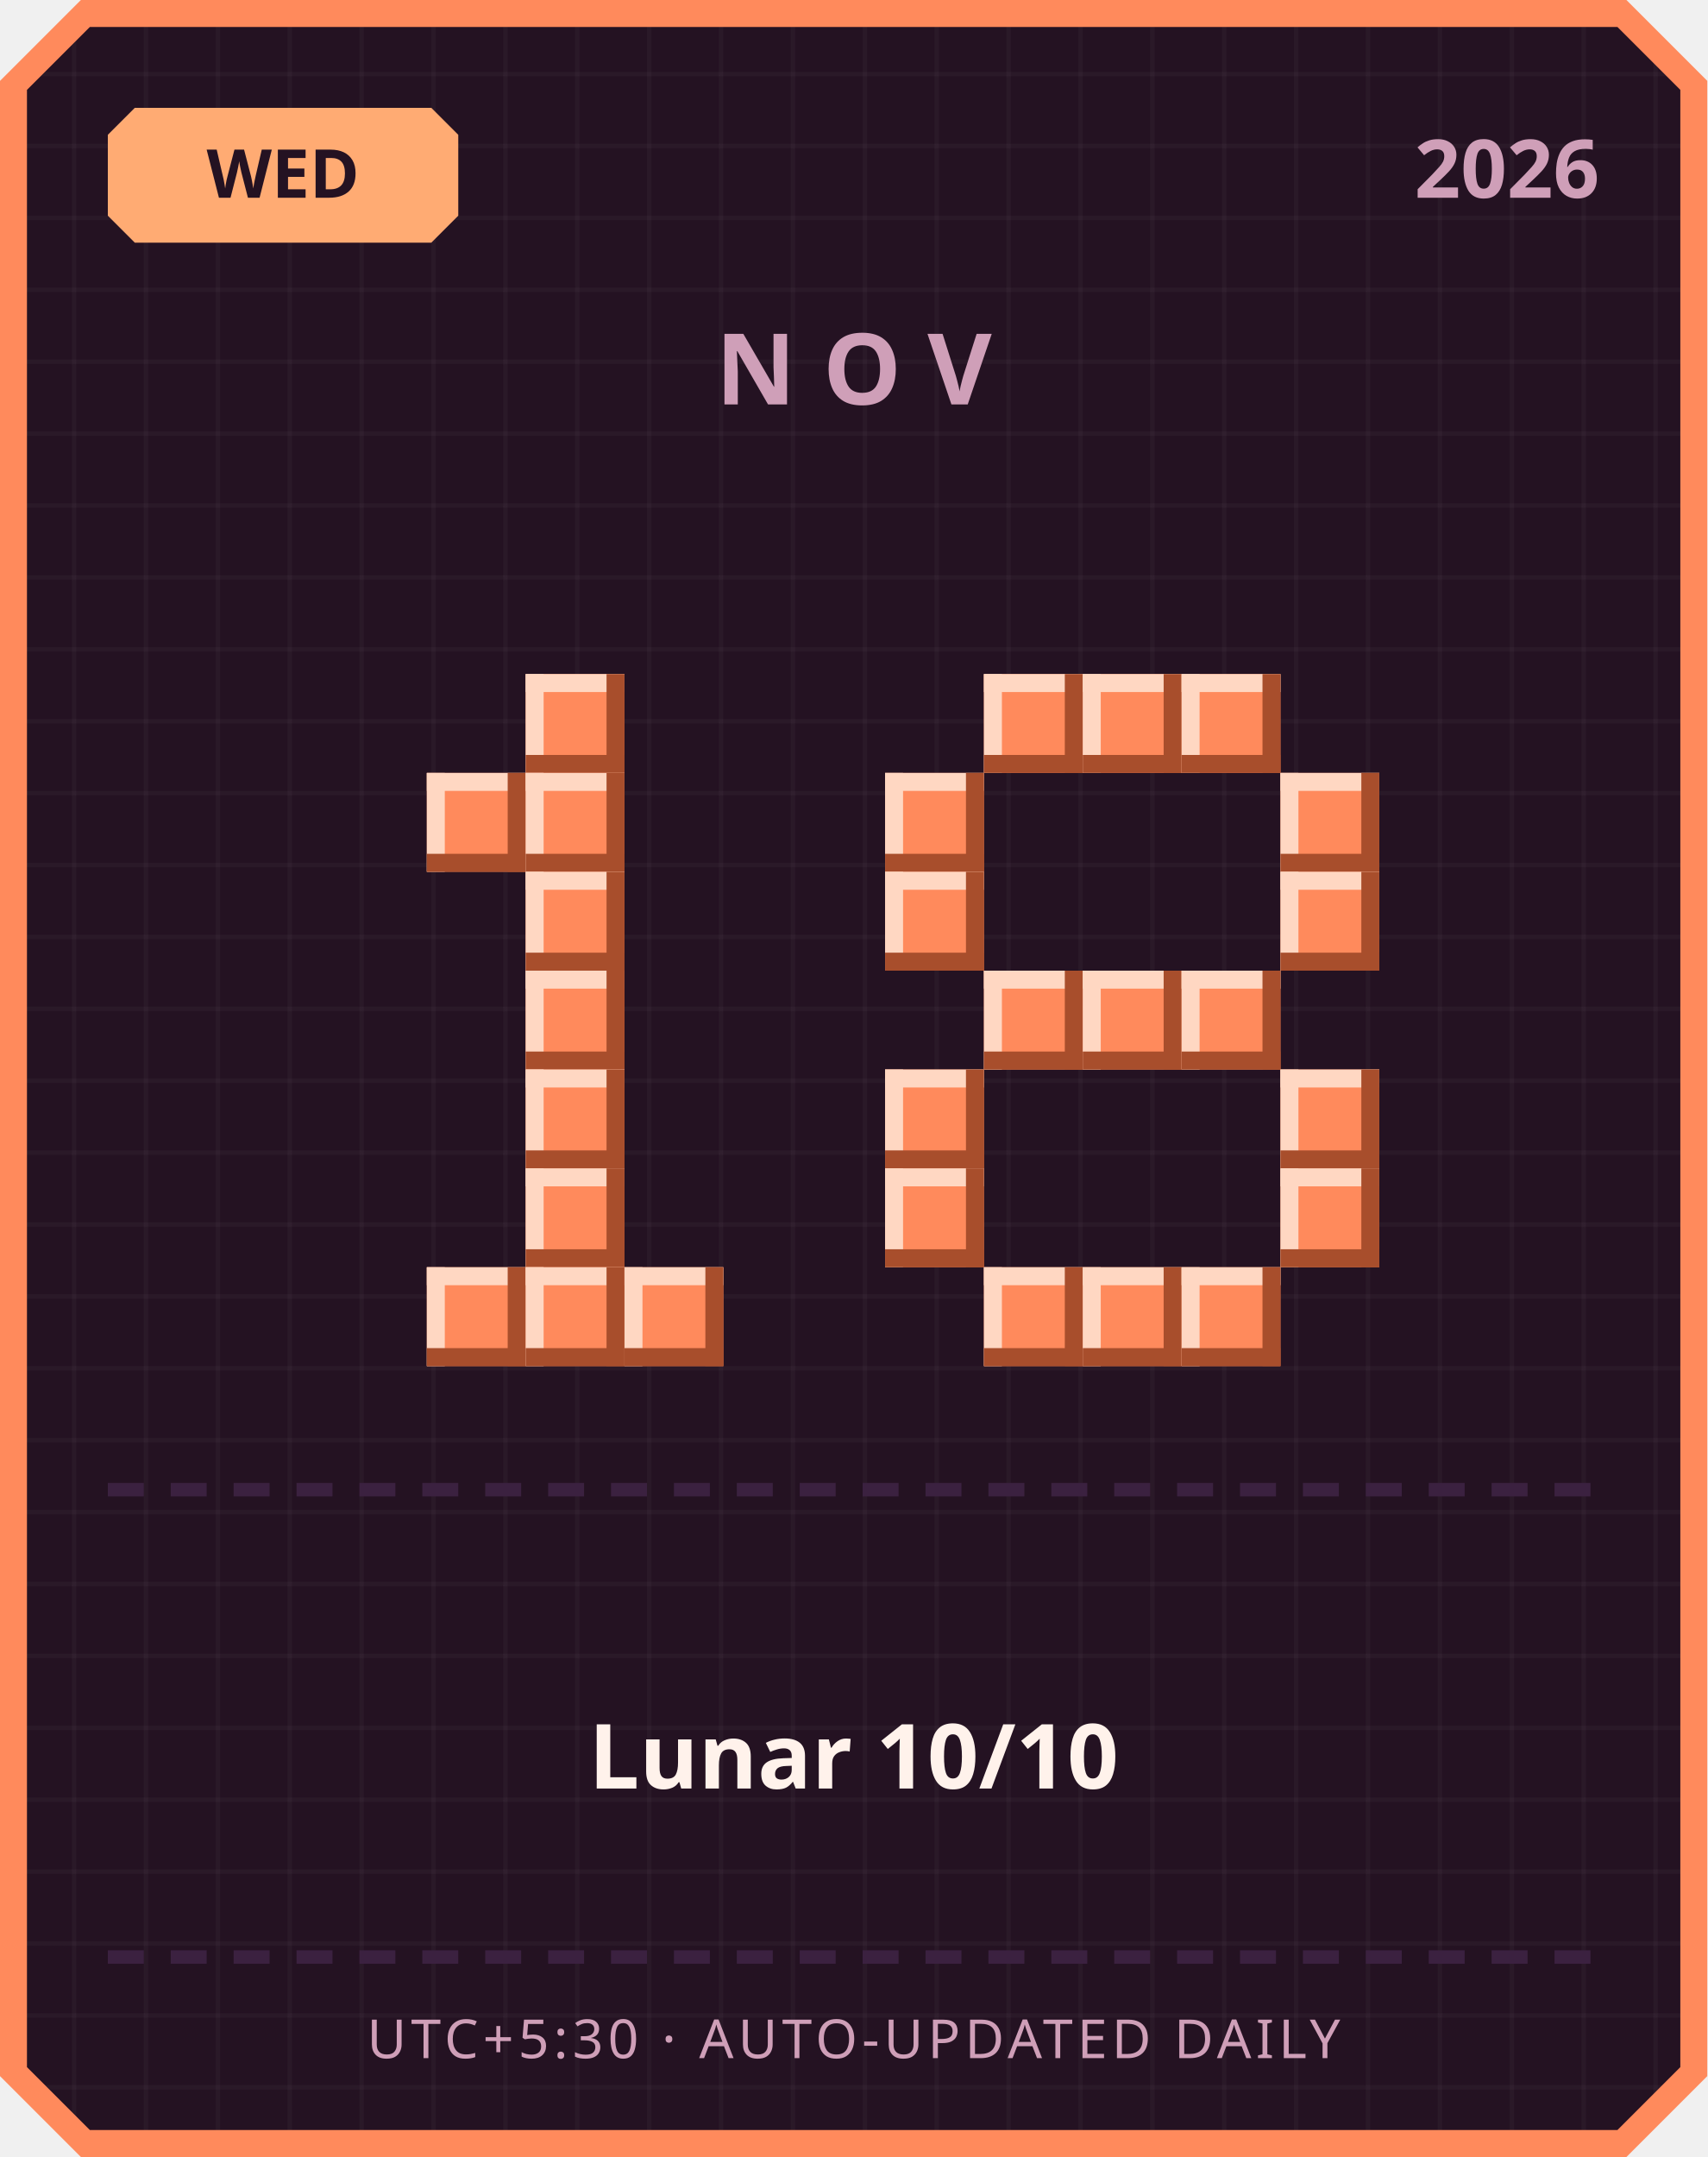
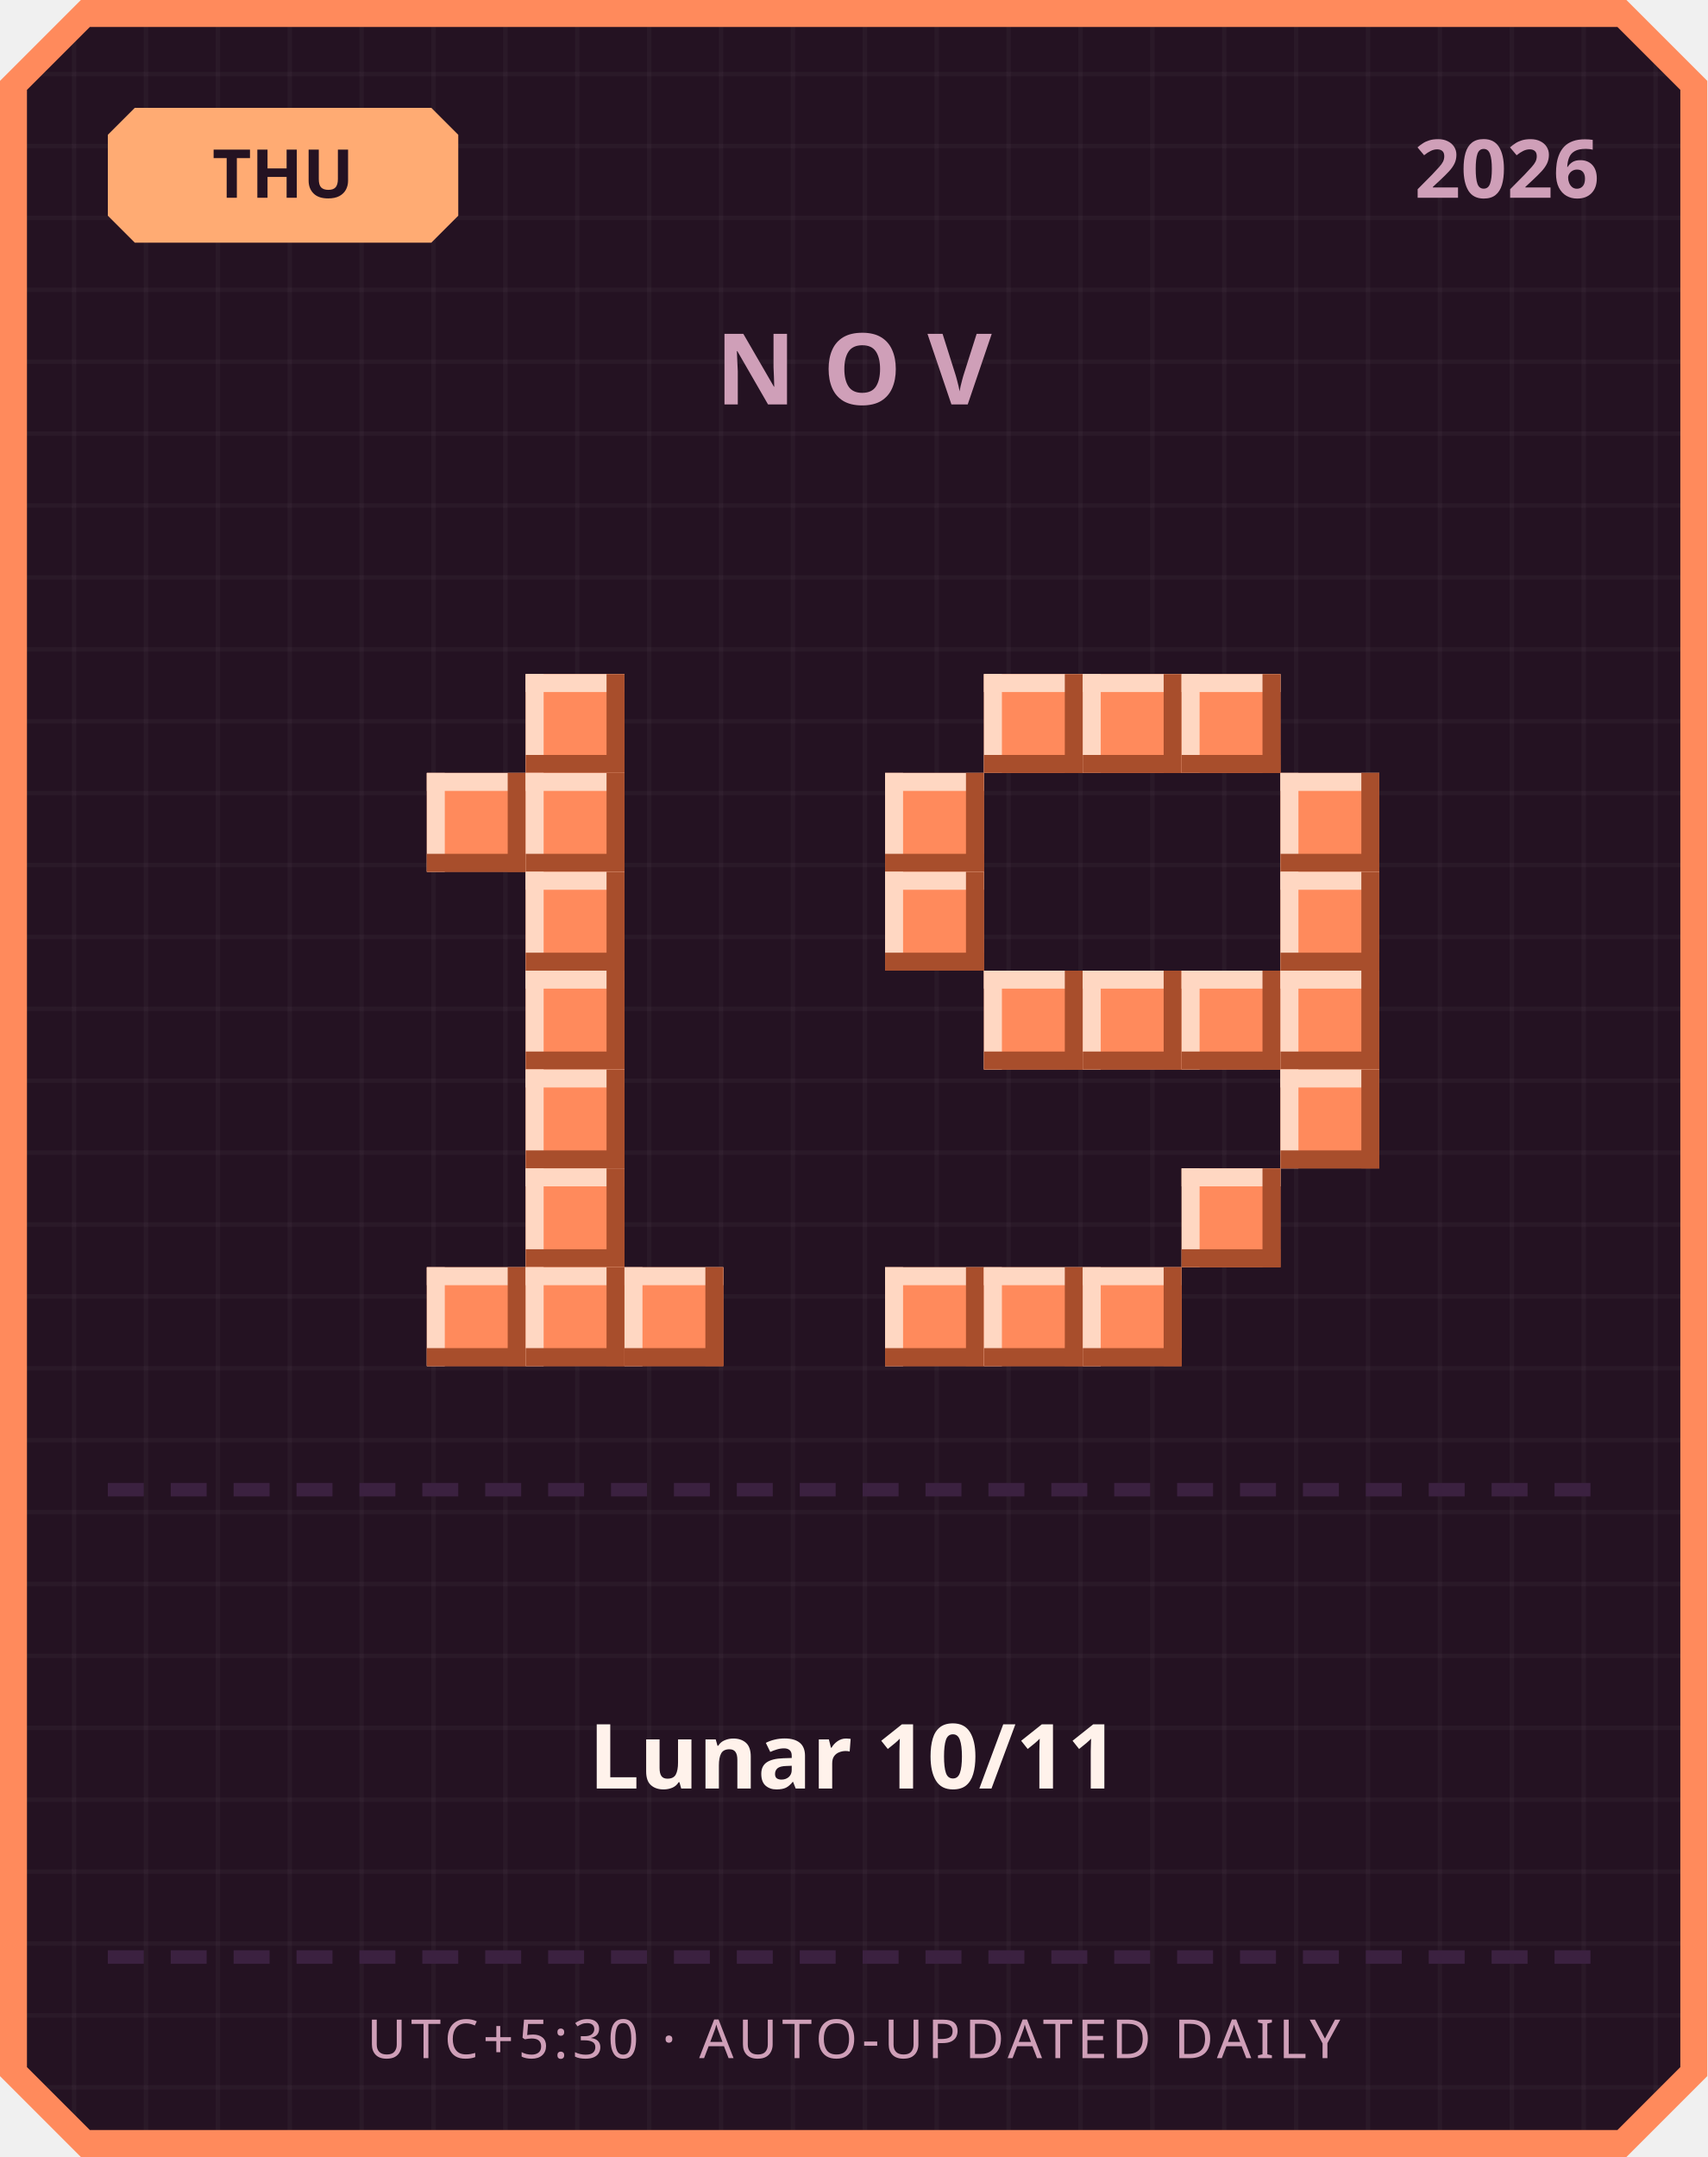
<svg xmlns="http://www.w3.org/2000/svg" width="380" height="480" viewBox="0 0 380 480">
  <defs>
    <pattern id="grid" width="16" height="16" patternUnits="userSpaceOnUse">
      <rect width="16" height="16" fill="#241222" />
      <rect width="1" height="16" fill="#ffffff" opacity="0.03" />
      <rect width="16" height="1" fill="#ffffff" opacity="0.03" />
    </pattern>
  </defs>
  <path d="M 18,0 L 362,0 L 380,18 L 380,462 L 362,480 L 18,480 L 0,462 L 0,18 Z" fill="#ff8a5c" />
  <path d="M 20,6 L 360,6 L 374,20 L 374,460 L 360,474 L 20,474 L 6,460 L 6,20 Z" fill="url(#grid)" />
  <path d="M 30,24 L 96,24 L 102,30 L 102,48 L 96,54 L 30,54 L 24,48 L 24,30 Z" fill="#ffab73" />
-   <text x="63" y="44" text-anchor="middle" font-family="'Segoe UI', sans-serif" font-size="15" font-weight="700" fill="#241222">WED</text>
+   <text x="63" y="44" text-anchor="middle" font-family="'Segoe UI', sans-serif" font-size="15" font-weight="700" fill="#241222">THU</text>
  <text x="356" y="44" text-anchor="end" font-family="'Segoe UI', sans-serif" font-size="18" font-weight="700" fill="#cf9fb8">2026</text>
  <text x="190" y="90" text-anchor="middle" font-family="'Segoe UI', sans-serif" font-size="22" font-weight="700" letter-spacing="6" fill="#cf9fb8">NOV</text>
  <rect x="117" y="150" width="22" height="22" fill="#ff8a5c" />
  <rect x="117" y="150" width="22" height="4" fill="#ffd7c2" />
  <rect x="117" y="150" width="4" height="22" fill="#ffd7c2" />
  <rect x="117" y="168" width="22" height="4" fill="#a84e2c" />
  <rect x="135" y="150" width="4" height="22" fill="#a84e2c" />
  <rect x="95" y="172" width="22" height="22" fill="#ff8a5c" />
  <rect x="95" y="172" width="22" height="4" fill="#ffd7c2" />
  <rect x="95" y="172" width="4" height="22" fill="#ffd7c2" />
  <rect x="95" y="190" width="22" height="4" fill="#a84e2c" />
  <rect x="113" y="172" width="4" height="22" fill="#a84e2c" />
  <rect x="117" y="172" width="22" height="22" fill="#ff8a5c" />
  <rect x="117" y="172" width="22" height="4" fill="#ffd7c2" />
  <rect x="117" y="172" width="4" height="22" fill="#ffd7c2" />
  <rect x="117" y="190" width="22" height="4" fill="#a84e2c" />
  <rect x="135" y="172" width="4" height="22" fill="#a84e2c" />
  <rect x="117" y="194" width="22" height="22" fill="#ff8a5c" />
  <rect x="117" y="194" width="22" height="4" fill="#ffd7c2" />
  <rect x="117" y="194" width="4" height="22" fill="#ffd7c2" />
  <rect x="117" y="212" width="22" height="4" fill="#a84e2c" />
  <rect x="135" y="194" width="4" height="22" fill="#a84e2c" />
  <rect x="117" y="216" width="22" height="22" fill="#ff8a5c" />
  <rect x="117" y="216" width="22" height="4" fill="#ffd7c2" />
  <rect x="117" y="216" width="4" height="22" fill="#ffd7c2" />
  <rect x="117" y="234" width="22" height="4" fill="#a84e2c" />
  <rect x="135" y="216" width="4" height="22" fill="#a84e2c" />
  <rect x="117" y="238" width="22" height="22" fill="#ff8a5c" />
  <rect x="117" y="238" width="22" height="4" fill="#ffd7c2" />
  <rect x="117" y="238" width="4" height="22" fill="#ffd7c2" />
  <rect x="117" y="256" width="22" height="4" fill="#a84e2c" />
  <rect x="135" y="238" width="4" height="22" fill="#a84e2c" />
  <rect x="117" y="260" width="22" height="22" fill="#ff8a5c" />
  <rect x="117" y="260" width="22" height="4" fill="#ffd7c2" />
  <rect x="117" y="260" width="4" height="22" fill="#ffd7c2" />
  <rect x="117" y="278" width="22" height="4" fill="#a84e2c" />
  <rect x="135" y="260" width="4" height="22" fill="#a84e2c" />
  <rect x="95" y="282" width="22" height="22" fill="#ff8a5c" />
  <rect x="95" y="282" width="22" height="4" fill="#ffd7c2" />
  <rect x="95" y="282" width="4" height="22" fill="#ffd7c2" />
  <rect x="95" y="300" width="22" height="4" fill="#a84e2c" />
  <rect x="113" y="282" width="4" height="22" fill="#a84e2c" />
  <rect x="117" y="282" width="22" height="22" fill="#ff8a5c" />
  <rect x="117" y="282" width="22" height="4" fill="#ffd7c2" />
  <rect x="117" y="282" width="4" height="22" fill="#ffd7c2" />
  <rect x="117" y="300" width="22" height="4" fill="#a84e2c" />
  <rect x="135" y="282" width="4" height="22" fill="#a84e2c" />
  <rect x="139" y="282" width="22" height="22" fill="#ff8a5c" />
  <rect x="139" y="282" width="22" height="4" fill="#ffd7c2" />
  <rect x="139" y="282" width="4" height="22" fill="#ffd7c2" />
  <rect x="139" y="300" width="22" height="4" fill="#a84e2c" />
  <rect x="157" y="282" width="4" height="22" fill="#a84e2c" />
  <rect x="219" y="150" width="22" height="22" fill="#ff8a5c" />
  <rect x="219" y="150" width="22" height="4" fill="#ffd7c2" />
  <rect x="219" y="150" width="4" height="22" fill="#ffd7c2" />
  <rect x="219" y="168" width="22" height="4" fill="#a84e2c" />
  <rect x="237" y="150" width="4" height="22" fill="#a84e2c" />
  <rect x="241" y="150" width="22" height="22" fill="#ff8a5c" />
  <rect x="241" y="150" width="22" height="4" fill="#ffd7c2" />
  <rect x="241" y="150" width="4" height="22" fill="#ffd7c2" />
  <rect x="241" y="168" width="22" height="4" fill="#a84e2c" />
  <rect x="259" y="150" width="4" height="22" fill="#a84e2c" />
  <rect x="263" y="150" width="22" height="22" fill="#ff8a5c" />
  <rect x="263" y="150" width="22" height="4" fill="#ffd7c2" />
  <rect x="263" y="150" width="4" height="22" fill="#ffd7c2" />
  <rect x="263" y="168" width="22" height="4" fill="#a84e2c" />
  <rect x="281" y="150" width="4" height="22" fill="#a84e2c" />
  <rect x="197" y="172" width="22" height="22" fill="#ff8a5c" />
  <rect x="197" y="172" width="22" height="4" fill="#ffd7c2" />
  <rect x="197" y="172" width="4" height="22" fill="#ffd7c2" />
  <rect x="197" y="190" width="22" height="4" fill="#a84e2c" />
  <rect x="215" y="172" width="4" height="22" fill="#a84e2c" />
  <rect x="285" y="172" width="22" height="22" fill="#ff8a5c" />
  <rect x="285" y="172" width="22" height="4" fill="#ffd7c2" />
  <rect x="285" y="172" width="4" height="22" fill="#ffd7c2" />
  <rect x="285" y="190" width="22" height="4" fill="#a84e2c" />
  <rect x="303" y="172" width="4" height="22" fill="#a84e2c" />
  <rect x="197" y="194" width="22" height="22" fill="#ff8a5c" />
  <rect x="197" y="194" width="22" height="4" fill="#ffd7c2" />
  <rect x="197" y="194" width="4" height="22" fill="#ffd7c2" />
  <rect x="197" y="212" width="22" height="4" fill="#a84e2c" />
  <rect x="215" y="194" width="4" height="22" fill="#a84e2c" />
  <rect x="285" y="194" width="22" height="22" fill="#ff8a5c" />
  <rect x="285" y="194" width="22" height="4" fill="#ffd7c2" />
  <rect x="285" y="194" width="4" height="22" fill="#ffd7c2" />
  <rect x="285" y="212" width="22" height="4" fill="#a84e2c" />
  <rect x="303" y="194" width="4" height="22" fill="#a84e2c" />
  <rect x="219" y="216" width="22" height="22" fill="#ff8a5c" />
  <rect x="219" y="216" width="22" height="4" fill="#ffd7c2" />
  <rect x="219" y="216" width="4" height="22" fill="#ffd7c2" />
  <rect x="219" y="234" width="22" height="4" fill="#a84e2c" />
  <rect x="237" y="216" width="4" height="22" fill="#a84e2c" />
  <rect x="241" y="216" width="22" height="22" fill="#ff8a5c" />
  <rect x="241" y="216" width="22" height="4" fill="#ffd7c2" />
  <rect x="241" y="216" width="4" height="22" fill="#ffd7c2" />
  <rect x="241" y="234" width="22" height="4" fill="#a84e2c" />
  <rect x="259" y="216" width="4" height="22" fill="#a84e2c" />
  <rect x="263" y="216" width="22" height="22" fill="#ff8a5c" />
  <rect x="263" y="216" width="22" height="4" fill="#ffd7c2" />
  <rect x="263" y="216" width="4" height="22" fill="#ffd7c2" />
  <rect x="263" y="234" width="22" height="4" fill="#a84e2c" />
  <rect x="281" y="216" width="4" height="22" fill="#a84e2c" />
-   <rect x="197" y="238" width="22" height="22" fill="#ff8a5c" />
-   <rect x="197" y="238" width="22" height="4" fill="#ffd7c2" />
-   <rect x="197" y="238" width="4" height="22" fill="#ffd7c2" />
-   <rect x="197" y="256" width="22" height="4" fill="#a84e2c" />
-   <rect x="215" y="238" width="4" height="22" fill="#a84e2c" />
+   <rect x="285" y="216" width="22" height="22" fill="#ff8a5c" />
+   <rect x="285" y="216" width="22" height="4" fill="#ffd7c2" />
+   <rect x="285" y="216" width="4" height="22" fill="#ffd7c2" />
+   <rect x="285" y="234" width="22" height="4" fill="#a84e2c" />
+   <rect x="303" y="216" width="4" height="22" fill="#a84e2c" />
  <rect x="285" y="238" width="22" height="22" fill="#ff8a5c" />
  <rect x="285" y="238" width="22" height="4" fill="#ffd7c2" />
  <rect x="285" y="238" width="4" height="22" fill="#ffd7c2" />
  <rect x="285" y="256" width="22" height="4" fill="#a84e2c" />
  <rect x="303" y="238" width="4" height="22" fill="#a84e2c" />
-   <rect x="197" y="260" width="22" height="22" fill="#ff8a5c" />
-   <rect x="197" y="260" width="22" height="4" fill="#ffd7c2" />
-   <rect x="197" y="260" width="4" height="22" fill="#ffd7c2" />
-   <rect x="197" y="278" width="22" height="4" fill="#a84e2c" />
-   <rect x="215" y="260" width="4" height="22" fill="#a84e2c" />
-   <rect x="285" y="260" width="22" height="22" fill="#ff8a5c" />
-   <rect x="285" y="260" width="22" height="4" fill="#ffd7c2" />
-   <rect x="285" y="260" width="4" height="22" fill="#ffd7c2" />
-   <rect x="285" y="278" width="22" height="4" fill="#a84e2c" />
-   <rect x="303" y="260" width="4" height="22" fill="#a84e2c" />
+   <rect x="263" y="260" width="22" height="22" fill="#ff8a5c" />
+   <rect x="263" y="260" width="22" height="4" fill="#ffd7c2" />
+   <rect x="263" y="260" width="4" height="22" fill="#ffd7c2" />
+   <rect x="263" y="278" width="22" height="4" fill="#a84e2c" />
+   <rect x="281" y="260" width="4" height="22" fill="#a84e2c" />
+   <rect x="197" y="282" width="22" height="22" fill="#ff8a5c" />
+   <rect x="197" y="282" width="22" height="4" fill="#ffd7c2" />
+   <rect x="197" y="282" width="4" height="22" fill="#ffd7c2" />
+   <rect x="197" y="300" width="22" height="4" fill="#a84e2c" />
+   <rect x="215" y="282" width="4" height="22" fill="#a84e2c" />
  <rect x="219" y="282" width="22" height="22" fill="#ff8a5c" />
  <rect x="219" y="282" width="22" height="4" fill="#ffd7c2" />
  <rect x="219" y="282" width="4" height="22" fill="#ffd7c2" />
  <rect x="219" y="300" width="22" height="4" fill="#a84e2c" />
  <rect x="237" y="282" width="4" height="22" fill="#a84e2c" />
  <rect x="241" y="282" width="22" height="22" fill="#ff8a5c" />
  <rect x="241" y="282" width="22" height="4" fill="#ffd7c2" />
  <rect x="241" y="282" width="4" height="22" fill="#ffd7c2" />
  <rect x="241" y="300" width="22" height="4" fill="#a84e2c" />
  <rect x="259" y="282" width="4" height="22" fill="#a84e2c" />
-   <rect x="263" y="282" width="22" height="22" fill="#ff8a5c" />
-   <rect x="263" y="282" width="22" height="4" fill="#ffd7c2" />
-   <rect x="263" y="282" width="4" height="22" fill="#ffd7c2" />
-   <rect x="263" y="300" width="22" height="4" fill="#a84e2c" />
-   <rect x="281" y="282" width="4" height="22" fill="#a84e2c" />
  <rect x="24" y="330" width="8" height="3" fill="#3b2140" />
  <rect x="38" y="330" width="8" height="3" fill="#3b2140" />
  <rect x="52" y="330" width="8" height="3" fill="#3b2140" />
  <rect x="66" y="330" width="8" height="3" fill="#3b2140" />
  <rect x="80" y="330" width="8" height="3" fill="#3b2140" />
  <rect x="94" y="330" width="8" height="3" fill="#3b2140" />
  <rect x="108" y="330" width="8" height="3" fill="#3b2140" />
  <rect x="122" y="330" width="8" height="3" fill="#3b2140" />
  <rect x="136" y="330" width="8" height="3" fill="#3b2140" />
  <rect x="150" y="330" width="8" height="3" fill="#3b2140" />
  <rect x="164" y="330" width="8" height="3" fill="#3b2140" />
  <rect x="178" y="330" width="8" height="3" fill="#3b2140" />
  <rect x="192" y="330" width="8" height="3" fill="#3b2140" />
  <rect x="206" y="330" width="8" height="3" fill="#3b2140" />
  <rect x="220" y="330" width="8" height="3" fill="#3b2140" />
  <rect x="234" y="330" width="8" height="3" fill="#3b2140" />
  <rect x="248" y="330" width="8" height="3" fill="#3b2140" />
  <rect x="262" y="330" width="8" height="3" fill="#3b2140" />
  <rect x="276" y="330" width="8" height="3" fill="#3b2140" />
  <rect x="290" y="330" width="8" height="3" fill="#3b2140" />
  <rect x="304" y="330" width="8" height="3" fill="#3b2140" />
  <rect x="318" y="330" width="8" height="3" fill="#3b2140" />
  <rect x="332" y="330" width="8" height="3" fill="#3b2140" />
  <rect x="346" y="330" width="8" height="3" fill="#3b2140" />
-   <text x="190" y="398" text-anchor="middle" font-family="'Segoe UI', 'Microsoft JhengHei', sans-serif" font-size="20" font-weight="700" fill="#fff2eb">Lunar 10/10</text>
+   <text x="190" y="398" text-anchor="middle" font-family="'Segoe UI', 'Microsoft JhengHei', sans-serif" font-size="20" font-weight="700" fill="#fff2eb">Lunar 10/11</text>
  <rect x="24" y="434" width="8" height="3" fill="#3b2140" />
  <rect x="38" y="434" width="8" height="3" fill="#3b2140" />
  <rect x="52" y="434" width="8" height="3" fill="#3b2140" />
  <rect x="66" y="434" width="8" height="3" fill="#3b2140" />
  <rect x="80" y="434" width="8" height="3" fill="#3b2140" />
  <rect x="94" y="434" width="8" height="3" fill="#3b2140" />
  <rect x="108" y="434" width="8" height="3" fill="#3b2140" />
  <rect x="122" y="434" width="8" height="3" fill="#3b2140" />
  <rect x="136" y="434" width="8" height="3" fill="#3b2140" />
  <rect x="150" y="434" width="8" height="3" fill="#3b2140" />
  <rect x="164" y="434" width="8" height="3" fill="#3b2140" />
  <rect x="178" y="434" width="8" height="3" fill="#3b2140" />
  <rect x="192" y="434" width="8" height="3" fill="#3b2140" />
  <rect x="206" y="434" width="8" height="3" fill="#3b2140" />
  <rect x="220" y="434" width="8" height="3" fill="#3b2140" />
  <rect x="234" y="434" width="8" height="3" fill="#3b2140" />
  <rect x="248" y="434" width="8" height="3" fill="#3b2140" />
  <rect x="262" y="434" width="8" height="3" fill="#3b2140" />
  <rect x="276" y="434" width="8" height="3" fill="#3b2140" />
  <rect x="290" y="434" width="8" height="3" fill="#3b2140" />
  <rect x="304" y="434" width="8" height="3" fill="#3b2140" />
  <rect x="318" y="434" width="8" height="3" fill="#3b2140" />
  <rect x="332" y="434" width="8" height="3" fill="#3b2140" />
  <rect x="346" y="434" width="8" height="3" fill="#3b2140" />
  <text x="190" y="458" text-anchor="middle" font-family="'Segoe UI', sans-serif" font-size="12" letter-spacing="1" fill="#cf9fb8">UTC+5:30 · AUTO-UPDATED DAILY</text>
</svg>
